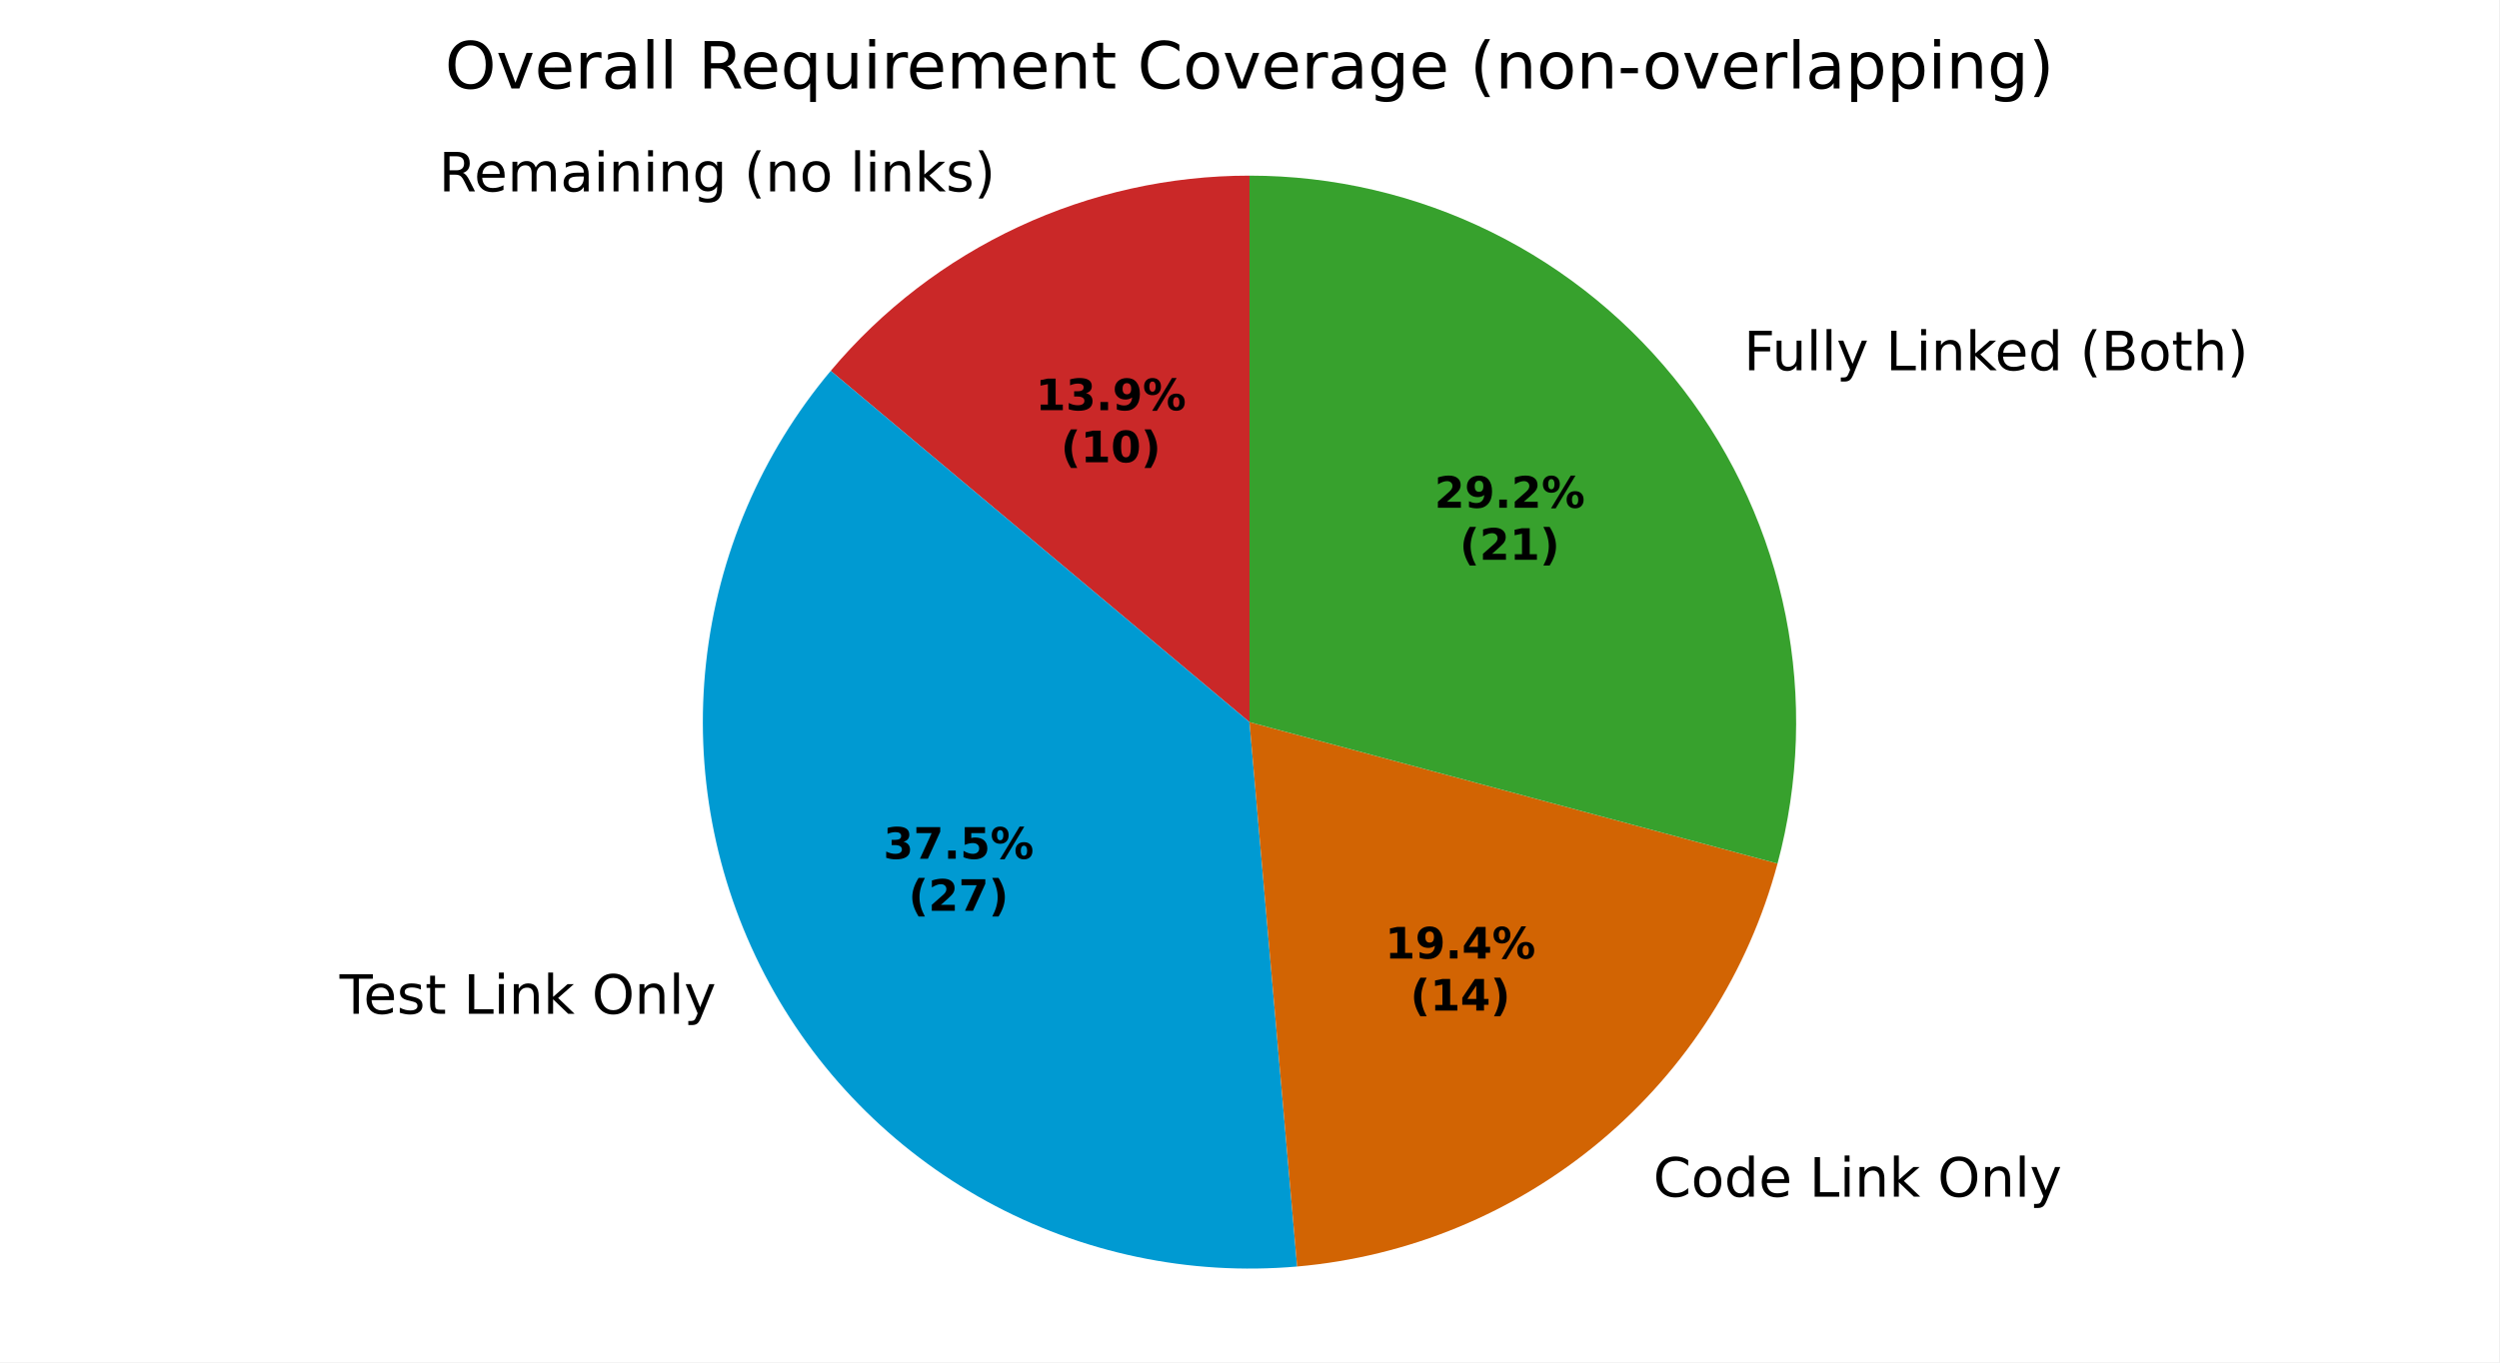
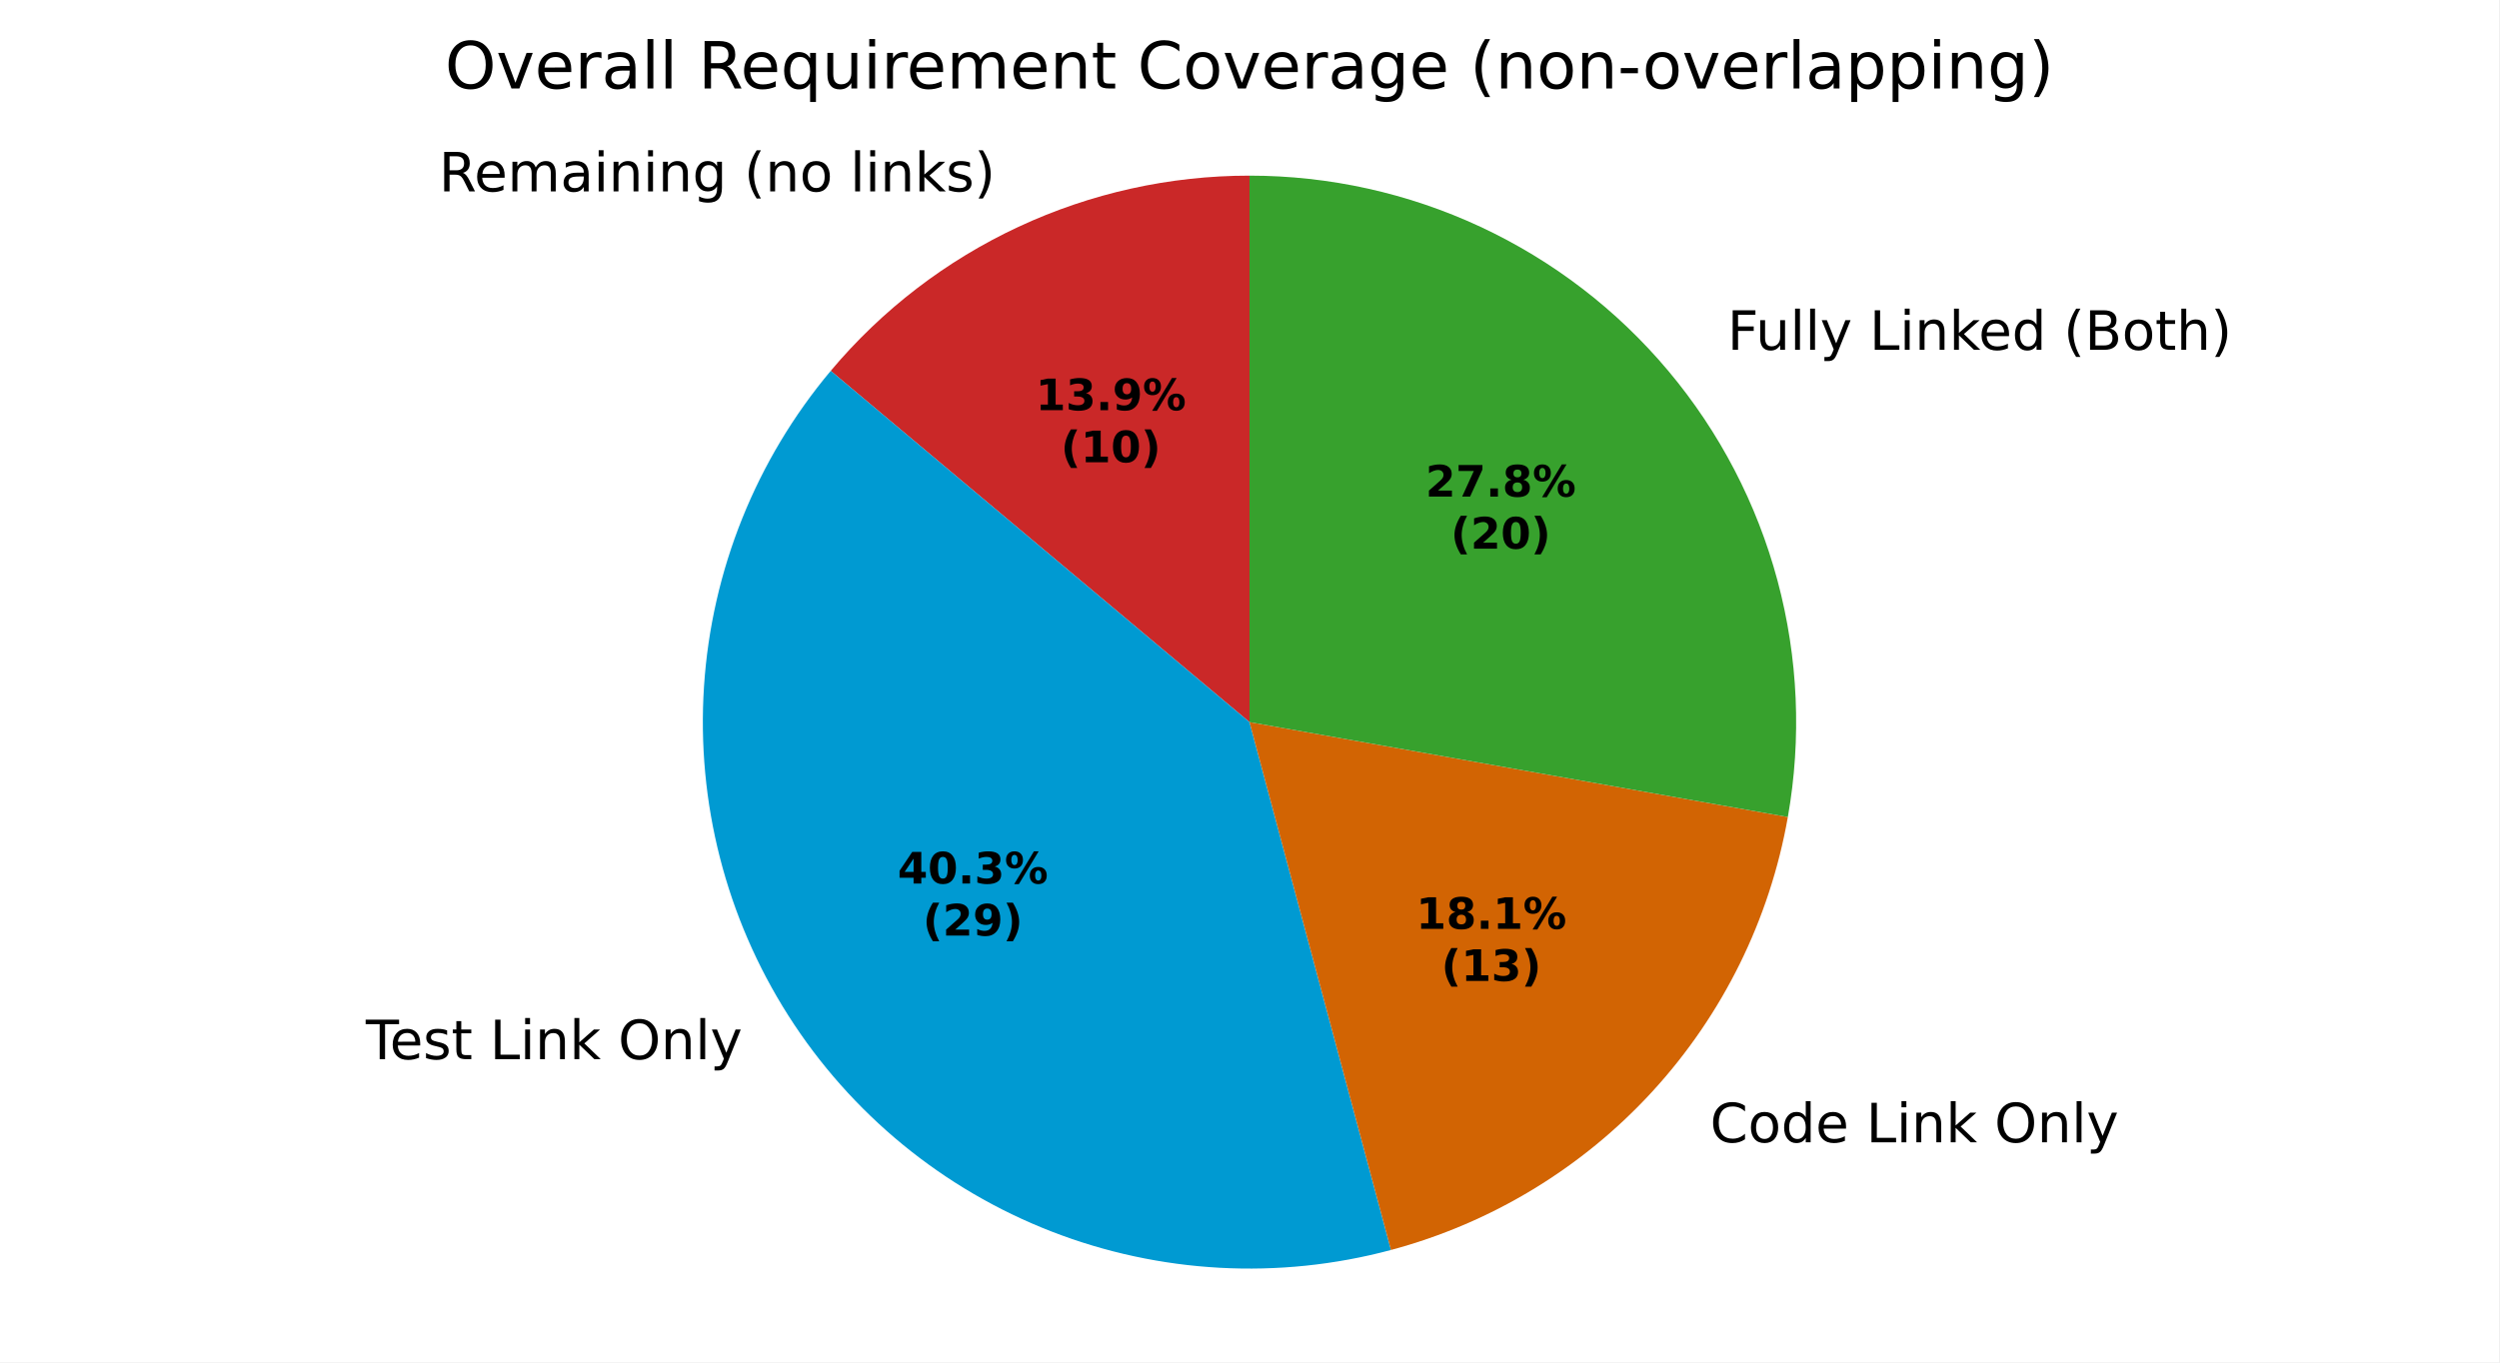
<svg xmlns="http://www.w3.org/2000/svg" xmlns:xlink="http://www.w3.org/1999/xlink" width="460.8pt" height="251.278pt" viewBox="0 0 460.8 251.278" version="1.1">
  <defs>
    <style type="text/css">*{stroke-linejoin: round; stroke-linecap: butt}</style>
  </defs>
  <g id="figure_1">
    <g id="patch_1">
      <path d="M 0 251.278  L 460.8 251.278  L 460.8 0  L 0 0  z " style="fill: #ffffff" />
    </g>
    <g id="axes_1">
      <g id="patch_2">
-         <path d="M 230.4 32.398  C 215.681 32.398 201.14 35.622 187.8 41.842  C 174.46 48.063 162.644 57.13 153.183 68.405  L 230.4 133.198  z " style="fill: #ca2828" />
+         <path d="M 230.4 32.398  C 215.681 32.398 201.14 35.622 187.8 41.842  C 174.46 48.063 162.643 57.13 153.182 68.405  L 230.4 133.198  z " style="fill: #ca2828" />
      </g>
      <g id="patch_3">
-         <path d="M 153.183 68.405  C 140.369 83.675 132.369 102.409 130.199 122.224  C 128.029 142.04 131.785 162.061 140.989 179.742  C 150.194 197.424 164.44 211.984 181.916 221.572  C 199.393 231.16 219.327 235.352 239.185 233.615  L 230.4 133.198  z " style="fill: #009ad2" />
+         <path d="M 153.182 68.405  C 139.405 84.825 131.217 105.218 129.815 126.606  C 128.414 147.994 133.869 169.281 145.386 187.358  C 156.902 205.436 173.89 219.377 193.866 227.145  C 213.843 234.914 235.786 236.112 256.489 230.564  L 230.4 133.198  z " style="fill: #009ad2" />
      </g>
      <g id="patch_4">
-         <path d="M 239.185 233.615  C 259.79 231.812 279.349 223.71 295.193 210.415  C 311.037 197.121 322.412 179.266 327.765 159.287  L 230.4 133.198  z " style="fill: #d26403" />
+         <path d="M 256.489 230.564  C 275.021 225.598 291.756 215.444 304.718 201.298  C 317.68 187.153 326.337 169.597 329.669 150.702  L 230.4 133.198  z " style="fill: #d26403" />
      </g>
      <g id="patch_5">
-         <path d="M 327.765 159.287  C 331.767 144.353 332.279 128.697 329.263 113.533  C 326.247 98.369 319.782 84.101 310.37 71.835  C 300.958 59.569 288.849 49.631 274.983 42.793  C 261.116 35.955 245.861 32.398 230.4 32.398  L 230.4 133.198  z " style="fill: #37a12d" />
+         <path d="M 329.669 150.702  C 332.225 136.207 331.575 121.327 327.766 107.109  C 323.956 92.892 317.079 79.68 307.618 68.405  C 298.157 57.13 286.34 48.063 273 41.842  C 259.66 35.622 245.119 32.398 230.4 32.398  L 230.4 133.198  z " style="fill: #37a12d" />
      </g>
      <g id="matplotlib.axis_1" />
      <g id="matplotlib.axis_2" />
      <g id="text_1">
-         <g transform="translate(80.92913 35.30477) scale(0.1 -0.1)">
+         <g transform="translate(80.929 35.30477) scale(0.1 -0.1)">
          <defs>
            <path id="DejaVuSans-35" d="M 2841 2188  Q 3044 2119 3236 1894  Q 3428 1669 3622 1275  L 4263 0  L 3584 0  L 2988 1197  Q 2756 1666 2539 1819  Q 2322 1972 1947 1972  L 1259 1972  L 1259 0  L 628 0  L 628 4666  L 2053 4666  Q 2853 4666 3247 4331  Q 3641 3997 3641 3322  Q 3641 2881 3436 2590  Q 3231 2300 2841 2188  z M 1259 4147  L 1259 2491  L 2053 2491  Q 2509 2491 2742 2702  Q 2975 2913 2975 3322  Q 2975 3731 2742 3939  Q 2509 4147 2053 4147  L 1259 4147  z " transform="scale(0.015625)" />
            <path id="DejaVuSans-48" d="M 3597 1894  L 3597 1613  L 953 1613  Q 991 1019 1311 708  Q 1631 397 2203 397  Q 2534 397 2845 478  Q 3156 559 3463 722  L 3463 178  Q 3153 47 2828 -22  Q 2503 -91 2169 -91  Q 1331 -91 842 396  Q 353 884 353 1716  Q 353 2575 817 3079  Q 1281 3584 2069 3584  Q 2775 3584 3186 3129  Q 3597 2675 3597 1894  z M 3022 2063  Q 3016 2534 2758 2815  Q 2500 3097 2075 3097  Q 1594 3097 1305 2825  Q 1016 2553 972 2059  L 3022 2063  z " transform="scale(0.015625)" />
            <path id="DejaVuSans-50" d="M 3328 2828  Q 3544 3216 3844 3400  Q 4144 3584 4550 3584  Q 5097 3584 5394 3201  Q 5691 2819 5691 2113  L 5691 0  L 5113 0  L 5113 2094  Q 5113 2597 4934 2840  Q 4756 3084 4391 3084  Q 3944 3084 3684 2787  Q 3425 2491 3425 1978  L 3425 0  L 2847 0  L 2847 2094  Q 2847 2600 2669 2842  Q 2491 3084 2119 3084  Q 1678 3084 1418 2786  Q 1159 2488 1159 1978  L 1159 0  L 581 0  L 581 3500  L 1159 3500  L 1159 2956  Q 1356 3278 1631 3431  Q 1906 3584 2284 3584  Q 2666 3584 2933 3390  Q 3200 3197 3328 2828  z " transform="scale(0.015625)" />
            <path id="DejaVuSans-44" d="M 2194 1759  Q 1497 1759 1228 1600  Q 959 1441 959 1056  Q 959 750 1161 570  Q 1363 391 1709 391  Q 2188 391 2477 730  Q 2766 1069 2766 1631  L 2766 1759  L 2194 1759  z M 3341 1997  L 3341 0  L 2766 0  L 2766 531  Q 2569 213 2275 61  Q 1981 -91 1556 -91  Q 1019 -91 701 211  Q 384 513 384 1019  Q 384 1609 779 1909  Q 1175 2209 1959 2209  L 2766 2209  L 2766 2266  Q 2766 2663 2505 2880  Q 2244 3097 1772 3097  Q 1472 3097 1187 3025  Q 903 2953 641 2809  L 641 3341  Q 956 3463 1253 3523  Q 1550 3584 1831 3584  Q 2591 3584 2966 3190  Q 3341 2797 3341 1997  z " transform="scale(0.015625)" />
            <path id="DejaVuSans-4c" d="M 603 3500  L 1178 3500  L 1178 0  L 603 0  L 603 3500  z M 603 4863  L 1178 4863  L 1178 4134  L 603 4134  L 603 4863  z " transform="scale(0.015625)" />
            <path id="DejaVuSans-51" d="M 3513 2113  L 3513 0  L 2938 0  L 2938 2094  Q 2938 2591 2744 2837  Q 2550 3084 2163 3084  Q 1697 3084 1428 2787  Q 1159 2491 1159 1978  L 1159 0  L 581 0  L 581 3500  L 1159 3500  L 1159 2956  Q 1366 3272 1645 3428  Q 1925 3584 2291 3584  Q 2894 3584 3203 3211  Q 3513 2838 3513 2113  z " transform="scale(0.015625)" />
            <path id="DejaVuSans-4a" d="M 2906 1791  Q 2906 2416 2648 2759  Q 2391 3103 1925 3103  Q 1463 3103 1205 2759  Q 947 2416 947 1791  Q 947 1169 1205 825  Q 1463 481 1925 481  Q 2391 481 2648 825  Q 2906 1169 2906 1791  z M 3481 434  Q 3481 -459 3084 -895  Q 2688 -1331 1869 -1331  Q 1566 -1331 1297 -1286  Q 1028 -1241 775 -1147  L 775 -588  Q 1028 -725 1275 -790  Q 1522 -856 1778 -856  Q 2344 -856 2625 -561  Q 2906 -266 2906 331  L 2906 616  Q 2728 306 2450 153  Q 2172 0 1784 0  Q 1141 0 747 490  Q 353 981 353 1791  Q 353 2603 747 3093  Q 1141 3584 1784 3584  Q 2172 3584 2450 3431  Q 2728 3278 2906 2969  L 2906 3500  L 3481 3500  L 3481 434  z " transform="scale(0.015625)" />
            <path id="DejaVuSans-3" transform="scale(0.015625)" />
            <path id="DejaVuSans-b" d="M 1984 4856  Q 1566 4138 1362 3434  Q 1159 2731 1159 2009  Q 1159 1288 1364 580  Q 1569 -128 1984 -844  L 1484 -844  Q 1016 -109 783 600  Q 550 1309 550 2009  Q 550 2706 781 3412  Q 1013 4119 1484 4856  L 1984 4856  z " transform="scale(0.015625)" />
            <path id="DejaVuSans-52" d="M 1959 3097  Q 1497 3097 1228 2736  Q 959 2375 959 1747  Q 959 1119 1226 758  Q 1494 397 1959 397  Q 2419 397 2687 759  Q 2956 1122 2956 1747  Q 2956 2369 2687 2733  Q 2419 3097 1959 3097  z M 1959 3584  Q 2709 3584 3137 3096  Q 3566 2609 3566 1747  Q 3566 888 3137 398  Q 2709 -91 1959 -91  Q 1206 -91 779 398  Q 353 888 353 1747  Q 353 2609 779 3096  Q 1206 3584 1959 3584  z " transform="scale(0.015625)" />
            <path id="DejaVuSans-4f" d="M 603 4863  L 1178 4863  L 1178 0  L 603 0  L 603 4863  z " transform="scale(0.015625)" />
            <path id="DejaVuSans-4e" d="M 581 4863  L 1159 4863  L 1159 1991  L 2875 3500  L 3609 3500  L 1753 1863  L 3688 0  L 2938 0  L 1159 1709  L 1159 0  L 581 0  L 581 4863  z " transform="scale(0.015625)" />
            <path id="DejaVuSans-56" d="M 2834 3397  L 2834 2853  Q 2591 2978 2328 3040  Q 2066 3103 1784 3103  Q 1356 3103 1142 2972  Q 928 2841 928 2578  Q 928 2378 1081 2264  Q 1234 2150 1697 2047  L 1894 2003  Q 2506 1872 2764 1633  Q 3022 1394 3022 966  Q 3022 478 2636 193  Q 2250 -91 1575 -91  Q 1294 -91 989 -36  Q 684 19 347 128  L 347 722  Q 666 556 975 473  Q 1284 391 1588 391  Q 1994 391 2212 530  Q 2431 669 2431 922  Q 2431 1156 2273 1281  Q 2116 1406 1581 1522  L 1381 1569  Q 847 1681 609 1914  Q 372 2147 372 2553  Q 372 3047 722 3315  Q 1072 3584 1716 3584  Q 2034 3584 2315 3537  Q 2597 3491 2834 3397  z " transform="scale(0.015625)" />
            <path id="DejaVuSans-c" d="M 513 4856  L 1013 4856  Q 1481 4119 1714 3412  Q 1947 2706 1947 2009  Q 1947 1309 1714 600  Q 1481 -109 1013 -844  L 513 -844  Q 928 -128 1133 580  Q 1338 1288 1338 2009  Q 1338 2731 1133 3434  Q 928 4138 513 4856  z " transform="scale(0.015625)" />
          </defs>
          <use xlink:href="#DejaVuSans-35" />
          <use xlink:href="#DejaVuSans-48" transform="translate(65 0)" />
          <use xlink:href="#DejaVuSans-50" transform="translate(126.5312 0)" />
          <use xlink:href="#DejaVuSans-44" transform="translate(223.9375 0)" />
          <use xlink:href="#DejaVuSans-4c" transform="translate(285.2188 0)" />
          <use xlink:href="#DejaVuSans-51" transform="translate(313 0)" />
          <use xlink:href="#DejaVuSans-4c" transform="translate(376.375 0)" />
          <use xlink:href="#DejaVuSans-51" transform="translate(404.1562 0)" />
          <use xlink:href="#DejaVuSans-4a" transform="translate(467.5312 0)" />
          <use xlink:href="#DejaVuSans-3" transform="translate(531.0156 0)" />
          <use xlink:href="#DejaVuSans-b" transform="translate(562.7969 0)" />
          <use xlink:href="#DejaVuSans-51" transform="translate(601.8125 0)" />
          <use xlink:href="#DejaVuSans-52" transform="translate(665.1875 0)" />
          <use xlink:href="#DejaVuSans-3" transform="translate(726.375 0)" />
          <use xlink:href="#DejaVuSans-4f" transform="translate(758.1562 0)" />
          <use xlink:href="#DejaVuSans-4c" transform="translate(785.9375 0)" />
          <use xlink:href="#DejaVuSans-51" transform="translate(813.7188 0)" />
          <use xlink:href="#DejaVuSans-4e" transform="translate(877.0938 0)" />
          <use xlink:href="#DejaVuSans-56" transform="translate(935 0)" />
          <use xlink:href="#DejaVuSans-c" transform="translate(987.0938 0)" />
        </g>
      </g>
      <g id="text_2">
-         <g transform="translate(59.43727 186.9949) scale(0.1 -0.1)">
+         <g transform="translate(64.2735 195.3725) scale(0.1 -0.1)">
          <defs>
            <path id="DejaVuSans-37" d="M -19 4666  L 3928 4666  L 3928 4134  L 2272 4134  L 2272 0  L 1638 0  L 1638 4134  L -19 4134  L -19 4666  z " transform="scale(0.015625)" />
            <path id="DejaVuSans-57" d="M 1172 4494  L 1172 3500  L 2356 3500  L 2356 3053  L 1172 3053  L 1172 1153  Q 1172 725 1289 603  Q 1406 481 1766 481  L 2356 481  L 2356 0  L 1766 0  Q 1100 0 847 248  Q 594 497 594 1153  L 594 3053  L 172 3053  L 172 3500  L 594 3500  L 594 4494  L 1172 4494  z " transform="scale(0.015625)" />
            <path id="DejaVuSans-2f" d="M 628 4666  L 1259 4666  L 1259 531  L 3531 531  L 3531 0  L 628 0  L 628 4666  z " transform="scale(0.015625)" />
            <path id="DejaVuSans-32" d="M 2522 4238  Q 1834 4238 1429 3725  Q 1025 3213 1025 2328  Q 1025 1447 1429 934  Q 1834 422 2522 422  Q 3209 422 3611 934  Q 4013 1447 4013 2328  Q 4013 3213 3611 3725  Q 3209 4238 2522 4238  z M 2522 4750  Q 3503 4750 4090 4092  Q 4678 3434 4678 2328  Q 4678 1225 4090 567  Q 3503 -91 2522 -91  Q 1538 -91 948 565  Q 359 1222 359 2328  Q 359 3434 948 4092  Q 1538 4750 2522 4750  z " transform="scale(0.015625)" />
            <path id="DejaVuSans-5c" d="M 2059 -325  Q 1816 -950 1584 -1140  Q 1353 -1331 966 -1331  L 506 -1331  L 506 -850  L 844 -850  Q 1081 -850 1212 -737  Q 1344 -625 1503 -206  L 1606 56  L 191 3500  L 800 3500  L 1894 763  L 2988 3500  L 3597 3500  L 2059 -325  z " transform="scale(0.015625)" />
          </defs>
          <use xlink:href="#DejaVuSans-3" />
          <use xlink:href="#DejaVuSans-37" transform="translate(31.78125 0)" />
          <use xlink:href="#DejaVuSans-48" transform="translate(75.875 0)" />
          <use xlink:href="#DejaVuSans-56" transform="translate(137.4062 0)" />
          <use xlink:href="#DejaVuSans-57" transform="translate(189.5 0)" />
          <use xlink:href="#DejaVuSans-3" transform="translate(228.7031 0)" />
          <use xlink:href="#DejaVuSans-2f" transform="translate(260.4844 0)" />
          <use xlink:href="#DejaVuSans-4c" transform="translate(316.2031 0)" />
          <use xlink:href="#DejaVuSans-51" transform="translate(343.9844 0)" />
          <use xlink:href="#DejaVuSans-4e" transform="translate(407.3594 0)" />
          <use xlink:href="#DejaVuSans-3" transform="translate(465.2656 0)" />
          <use xlink:href="#DejaVuSans-32" transform="translate(497.0469 0)" />
          <use xlink:href="#DejaVuSans-51" transform="translate(575.7656 0)" />
          <use xlink:href="#DejaVuSans-4f" transform="translate(639.1406 0)" />
          <use xlink:href="#DejaVuSans-5c" transform="translate(666.9219 0)" />
        </g>
      </g>
      <g id="text_3">
-         <g transform="translate(301.6723 220.7352) scale(0.1 -0.1)">
+         <g transform="translate(312.1496 210.7063) scale(0.1 -0.1)">
          <defs>
            <path id="DejaVuSans-26" d="M 4122 4306  L 4122 3641  Q 3803 3938 3442 4084  Q 3081 4231 2675 4231  Q 1875 4231 1450 3742  Q 1025 3253 1025 2328  Q 1025 1406 1450 917  Q 1875 428 2675 428  Q 3081 428 3442 575  Q 3803 722 4122 1019  L 4122 359  Q 3791 134 3420 21  Q 3050 -91 2638 -91  Q 1578 -91 968 557  Q 359 1206 359 2328  Q 359 3453 968 4101  Q 1578 4750 2638 4750  Q 3056 4750 3426 4639  Q 3797 4528 4122 4306  z " transform="scale(0.015625)" />
            <path id="DejaVuSans-47" d="M 2906 2969  L 2906 4863  L 3481 4863  L 3481 0  L 2906 0  L 2906 525  Q 2725 213 2448 61  Q 2172 -91 1784 -91  Q 1150 -91 751 415  Q 353 922 353 1747  Q 353 2572 751 3078  Q 1150 3584 1784 3584  Q 2172 3584 2448 3432  Q 2725 3281 2906 2969  z M 947 1747  Q 947 1113 1208 752  Q 1469 391 1925 391  Q 2381 391 2643 752  Q 2906 1113 2906 1747  Q 2906 2381 2643 2742  Q 2381 3103 1925 3103  Q 1469 3103 1208 2742  Q 947 2381 947 1747  z " transform="scale(0.015625)" />
          </defs>
          <use xlink:href="#DejaVuSans-3" />
          <use xlink:href="#DejaVuSans-26" transform="translate(31.78125 0)" />
          <use xlink:href="#DejaVuSans-52" transform="translate(101.6094 0)" />
          <use xlink:href="#DejaVuSans-47" transform="translate(162.7969 0)" />
          <use xlink:href="#DejaVuSans-48" transform="translate(226.2812 0)" />
          <use xlink:href="#DejaVuSans-3" transform="translate(287.8125 0)" />
          <use xlink:href="#DejaVuSans-2f" transform="translate(319.5938 0)" />
          <use xlink:href="#DejaVuSans-4c" transform="translate(375.3125 0)" />
          <use xlink:href="#DejaVuSans-51" transform="translate(403.0938 0)" />
          <use xlink:href="#DejaVuSans-4e" transform="translate(466.4688 0)" />
          <use xlink:href="#DejaVuSans-3" transform="translate(524.375 0)" />
          <use xlink:href="#DejaVuSans-32" transform="translate(556.1562 0)" />
          <use xlink:href="#DejaVuSans-51" transform="translate(634.875 0)" />
          <use xlink:href="#DejaVuSans-4f" transform="translate(698.25 0)" />
          <use xlink:href="#DejaVuSans-5c" transform="translate(726.0312 0)" />
        </g>
      </g>
      <g id="text_4">
-         <g transform="translate(318.367 68.29672) scale(0.1 -0.1)">
+         <g transform="translate(315.3393 64.52399) scale(0.1 -0.1)">
          <defs>
            <path id="DejaVuSans-29" d="M 628 4666  L 3309 4666  L 3309 4134  L 1259 4134  L 1259 2759  L 3109 2759  L 3109 2228  L 1259 2228  L 1259 0  L 628 0  L 628 4666  z " transform="scale(0.015625)" />
            <path id="DejaVuSans-58" d="M 544 1381  L 544 3500  L 1119 3500  L 1119 1403  Q 1119 906 1312 657  Q 1506 409 1894 409  Q 2359 409 2629 706  Q 2900 1003 2900 1516  L 2900 3500  L 3475 3500  L 3475 0  L 2900 0  L 2900 538  Q 2691 219 2414 64  Q 2138 -91 1772 -91  Q 1169 -91 856 284  Q 544 659 544 1381  z M 1991 3584  L 1991 3584  z " transform="scale(0.015625)" />
            <path id="DejaVuSans-25" d="M 1259 2228  L 1259 519  L 2272 519  Q 2781 519 3026 730  Q 3272 941 3272 1375  Q 3272 1813 3026 2020  Q 2781 2228 2272 2228  L 1259 2228  z M 1259 4147  L 1259 2741  L 2194 2741  Q 2656 2741 2882 2914  Q 3109 3088 3109 3444  Q 3109 3797 2882 3972  Q 2656 4147 2194 4147  L 1259 4147  z M 628 4666  L 2241 4666  Q 2963 4666 3353 4366  Q 3744 4066 3744 3513  Q 3744 3084 3544 2831  Q 3344 2578 2956 2516  Q 3422 2416 3680 2098  Q 3938 1781 3938 1306  Q 3938 681 3513 340  Q 3088 0 2303 0  L 628 0  L 628 4666  z " transform="scale(0.015625)" />
            <path id="DejaVuSans-4b" d="M 3513 2113  L 3513 0  L 2938 0  L 2938 2094  Q 2938 2591 2744 2837  Q 2550 3084 2163 3084  Q 1697 3084 1428 2787  Q 1159 2491 1159 1978  L 1159 0  L 581 0  L 581 4863  L 1159 4863  L 1159 2956  Q 1366 3272 1645 3428  Q 1925 3584 2291 3584  Q 2894 3584 3203 3211  Q 3513 2838 3513 2113  z " transform="scale(0.015625)" />
          </defs>
          <use xlink:href="#DejaVuSans-3" />
          <use xlink:href="#DejaVuSans-29" transform="translate(31.78125 0)" />
          <use xlink:href="#DejaVuSans-58" transform="translate(83.82812 0)" />
          <use xlink:href="#DejaVuSans-4f" transform="translate(147.2031 0)" />
          <use xlink:href="#DejaVuSans-4f" transform="translate(174.9844 0)" />
          <use xlink:href="#DejaVuSans-5c" transform="translate(202.7656 0)" />
          <use xlink:href="#DejaVuSans-3" transform="translate(261.9531 0)" />
          <use xlink:href="#DejaVuSans-2f" transform="translate(293.7344 0)" />
          <use xlink:href="#DejaVuSans-4c" transform="translate(349.4531 0)" />
          <use xlink:href="#DejaVuSans-51" transform="translate(377.2344 0)" />
          <use xlink:href="#DejaVuSans-4e" transform="translate(440.6094 0)" />
          <use xlink:href="#DejaVuSans-48" transform="translate(494.9531 0)" />
          <use xlink:href="#DejaVuSans-47" transform="translate(556.4844 0)" />
          <use xlink:href="#DejaVuSans-3" transform="translate(619.9688 0)" />
          <use xlink:href="#DejaVuSans-b" transform="translate(651.75 0)" />
          <use xlink:href="#DejaVuSans-25" transform="translate(690.7656 0)" />
          <use xlink:href="#DejaVuSans-52" transform="translate(759.375 0)" />
          <use xlink:href="#DejaVuSans-57" transform="translate(820.5625 0)" />
          <use xlink:href="#DejaVuSans-4b" transform="translate(859.7656 0)" />
          <use xlink:href="#DejaVuSans-c" transform="translate(923.1406 0)" />
        </g>
      </g>
      <g id="text_5">
-         <g transform="translate(190.9632 75.66199) scale(0.08 -0.08)">
+         <g transform="translate(190.9631 75.66214) scale(0.08 -0.08)">
          <defs>
            <path id="DejaVuSans-Bold-14" d="M 750 831  L 1813 831  L 1813 3847  L 722 3622  L 722 4441  L 1806 4666  L 2950 4666  L 2950 831  L 4013 831  L 4013 0  L 750 0  L 750 831  z " transform="scale(0.015625)" />
            <path id="DejaVuSans-Bold-16" d="M 2981 2516  Q 3453 2394 3698 2092  Q 3944 1791 3944 1325  Q 3944 631 3412 270  Q 2881 -91 1863 -91  Q 1503 -91 1142 -33  Q 781 25 428 141  L 428 1069  Q 766 900 1098 814  Q 1431 728 1753 728  Q 2231 728 2486 893  Q 2741 1059 2741 1369  Q 2741 1688 2480 1852  Q 2219 2016 1709 2016  L 1228 2016  L 1228 2791  L 1734 2791  Q 2188 2791 2409 2933  Q 2631 3075 2631 3366  Q 2631 3634 2415 3781  Q 2200 3928 1806 3928  Q 1516 3928 1219 3862  Q 922 3797 628 3669  L 628 4550  Q 984 4650 1334 4700  Q 1684 4750 2022 4750  Q 2931 4750 3382 4451  Q 3834 4153 3834 3553  Q 3834 3144 3618 2883  Q 3403 2622 2981 2516  z " transform="scale(0.015625)" />
            <path id="DejaVuSans-Bold-11" d="M 653 1209  L 1778 1209  L 1778 0  L 653 0  L 653 1209  z " transform="scale(0.015625)" />
            <path id="DejaVuSans-Bold-1c" d="M 641 103  L 641 966  Q 928 831 1190 764  Q 1453 697 1709 697  Q 2247 697 2547 995  Q 2847 1294 2900 1881  Q 2688 1725 2447 1647  Q 2206 1569 1925 1569  Q 1209 1569 770 1986  Q 331 2403 331 3084  Q 331 3838 820 4291  Q 1309 4744 2131 4744  Q 3044 4744 3544 4128  Q 4044 3513 4044 2388  Q 4044 1231 3459 570  Q 2875 -91 1856 -91  Q 1528 -91 1228 -42  Q 928 6 641 103  z M 2125 2350  Q 2441 2350 2600 2554  Q 2759 2759 2759 3169  Q 2759 3575 2600 3781  Q 2441 3988 2125 3988  Q 1809 3988 1650 3781  Q 1491 3575 1491 3169  Q 1491 2759 1650 2554  Q 1809 2350 2125 2350  z " transform="scale(0.015625)" />
            <path id="DejaVuSans-Bold-8" d="M 4959 1925  Q 4738 1925 4616 1733  Q 4494 1541 4494 1184  Q 4494 825 4614 633  Q 4734 441 4959 441  Q 5184 441 5303 633  Q 5422 825 5422 1184  Q 5422 1541 5301 1733  Q 5181 1925 4959 1925  z M 4959 2450  Q 5541 2450 5875 2112  Q 6209 1775 6209 1184  Q 6209 594 5875 251  Q 5541 -91 4959 -91  Q 4378 -91 4042 251  Q 3706 594 3706 1184  Q 3706 1772 4042 2111  Q 4378 2450 4959 2450  z M 2094 -91  L 1403 -91  L 4319 4750  L 5013 4750  L 2094 -91  z M 1453 4750  Q 2034 4750 2367 4411  Q 2700 4072 2700 3481  Q 2700 2891 2367 2550  Q 2034 2209 1453 2209  Q 872 2209 539 2550  Q 206 2891 206 3481  Q 206 4072 539 4411  Q 872 4750 1453 4750  z M 1453 4225  Q 1228 4225 1106 4031  Q 984 3838 984 3481  Q 984 3122 1106 2926  Q 1228 2731 1453 2731  Q 1678 2731 1798 2926  Q 1919 3122 1919 3481  Q 1919 3838 1797 4031  Q 1675 4225 1453 4225  z " transform="scale(0.015625)" />
          </defs>
          <use xlink:href="#DejaVuSans-Bold-14" />
          <use xlink:href="#DejaVuSans-Bold-16" transform="translate(69.57812 0)" />
          <use xlink:href="#DejaVuSans-Bold-11" transform="translate(139.1562 0)" />
          <use xlink:href="#DejaVuSans-Bold-1c" transform="translate(177.1406 0)" />
          <use xlink:href="#DejaVuSans-Bold-8" transform="translate(246.7188 0)" />
        </g>
-         <g transform="translate(195.6175 85.26355) scale(0.08 -0.08)">
+         <g transform="translate(195.6175 85.2637) scale(0.08 -0.08)">
          <defs>
            <path id="DejaVuSans-Bold-b" d="M 2413 -844  L 1484 -844  Q 1006 -72 778 623  Q 550 1319 550 2003  Q 550 2688 779 3389  Q 1009 4091 1484 4856  L 2413 4856  Q 2013 4116 1813 3408  Q 1613 2700 1613 2009  Q 1613 1319 1811 609  Q 2009 -100 2413 -844  z " transform="scale(0.015625)" />
            <path id="DejaVuSans-Bold-13" d="M 2944 2338  Q 2944 3213 2780 3570  Q 2616 3928 2228 3928  Q 1841 3928 1675 3570  Q 1509 3213 1509 2338  Q 1509 1453 1675 1090  Q 1841 728 2228 728  Q 2613 728 2778 1090  Q 2944 1453 2944 2338  z M 4147 2328  Q 4147 1169 3647 539  Q 3147 -91 2228 -91  Q 1306 -91 806 539  Q 306 1169 306 2328  Q 306 3491 806 4120  Q 1306 4750 2228 4750  Q 3147 4750 3647 4120  Q 4147 3491 4147 2328  z " transform="scale(0.015625)" />
            <path id="DejaVuSans-Bold-c" d="M 513 -844  Q 913 -100 1113 609  Q 1313 1319 1313 2009  Q 1313 2700 1113 3408  Q 913 4116 513 4856  L 1441 4856  Q 1916 4091 2145 3389  Q 2375 2688 2375 2003  Q 2375 1319 2147 623  Q 1919 -72 1441 -844  L 513 -844  z " transform="scale(0.015625)" />
          </defs>
          <use xlink:href="#DejaVuSans-Bold-b" />
          <use xlink:href="#DejaVuSans-Bold-14" transform="translate(45.70312 0)" />
          <use xlink:href="#DejaVuSans-Bold-13" transform="translate(115.2812 0)" />
          <use xlink:href="#DejaVuSans-Bold-c" transform="translate(184.8594 0)" />
        </g>
      </g>
      <g id="text_6">
-         <g transform="translate(162.8767 158.4021) scale(0.08 -0.08)">
+         <g transform="translate(165.5146 162.9718) scale(0.08 -0.08)">
+           <defs>
+             <path id="DejaVuSans-Bold-17" d="M 2356 3675  L 1038 1722  L 2356 1722  L 2356 3675  z M 2156 4666  L 3494 4666  L 3494 1722  L 4159 1722  L 4159 850  L 3494 850  L 3494 0  L 2356 0  L 2356 850  L 288 850  L 288 1881  L 2156 4666  z " transform="scale(0.015625)" />
+           </defs>
+           <use xlink:href="#DejaVuSans-Bold-17" />
+           <use xlink:href="#DejaVuSans-Bold-13" transform="translate(69.57812 0)" />
+           <use xlink:href="#DejaVuSans-Bold-11" transform="translate(139.1562 0)" />
+           <use xlink:href="#DejaVuSans-Bold-16" transform="translate(177.1406 0)" />
+           <use xlink:href="#DejaVuSans-Bold-8" transform="translate(246.7188 0)" />
+         </g>
+         <g transform="translate(170.169 172.5734) scale(0.08 -0.08)">
+           <defs>
+             <path id="DejaVuSans-Bold-15" d="M 1844 884  L 3897 884  L 3897 0  L 506 0  L 506 884  L 2209 2388  Q 2438 2594 2547 2791  Q 2656 2988 2656 3200  Q 2656 3528 2436 3728  Q 2216 3928 1850 3928  Q 1569 3928 1234 3808  Q 900 3688 519 3450  L 519 4475  Q 925 4609 1322 4679  Q 1719 4750 2100 4750  Q 2938 4750 3402 4381  Q 3866 4013 3866 3353  Q 3866 2972 3669 2642  Q 3472 2313 2841 1759  L 1844 884  z " transform="scale(0.015625)" />
+           </defs>
+           <use xlink:href="#DejaVuSans-Bold-b" />
+           <use xlink:href="#DejaVuSans-Bold-15" transform="translate(45.70312 0)" />
+           <use xlink:href="#DejaVuSans-Bold-1c" transform="translate(115.2812 0)" />
+           <use xlink:href="#DejaVuSans-Bold-c" transform="translate(184.8594 0)" />
+         </g>
+       </g>
+       <g id="text_7">
+         <g transform="translate(261.1138 171.3357) scale(0.08 -0.08)">
+           <defs>
+             <path id="DejaVuSans-Bold-1b" d="M 2228 2088  Q 1891 2088 1709 1903  Q 1528 1719 1528 1375  Q 1528 1031 1709 848  Q 1891 666 2228 666  Q 2563 666 2741 848  Q 2919 1031 2919 1375  Q 2919 1722 2741 1905  Q 2563 2088 2228 2088  z M 1350 2484  Q 925 2613 709 2878  Q 494 3144 494 3541  Q 494 4131 934 4440  Q 1375 4750 2228 4750  Q 3075 4750 3515 4442  Q 3956 4134 3956 3541  Q 3956 3144 3739 2878  Q 3522 2613 3097 2484  Q 3572 2353 3814 2058  Q 4056 1763 4056 1313  Q 4056 619 3595 264  Q 3134 -91 2228 -91  Q 1319 -91 855 264  Q 391 619 391 1313  Q 391 1763 633 2058  Q 875 2353 1350 2484  z M 1631 3419  Q 1631 3141 1786 2991  Q 1941 2841 2228 2841  Q 2509 2841 2662 2991  Q 2816 3141 2816 3419  Q 2816 3697 2662 3845  Q 2509 3994 2228 3994  Q 1941 3994 1786 3844  Q 1631 3694 1631 3419  z " transform="scale(0.015625)" />
+           </defs>
+           <use xlink:href="#DejaVuSans-Bold-14" />
+           <use xlink:href="#DejaVuSans-Bold-1b" transform="translate(69.57812 0)" />
+           <use xlink:href="#DejaVuSans-Bold-11" transform="translate(139.1562 0)" />
+           <use xlink:href="#DejaVuSans-Bold-14" transform="translate(177.1406 0)" />
+           <use xlink:href="#DejaVuSans-Bold-8" transform="translate(246.7188 0)" />
+         </g>
+         <g transform="translate(265.7682 180.9372) scale(0.08 -0.08)">
+           <use xlink:href="#DejaVuSans-Bold-b" />
+           <use xlink:href="#DejaVuSans-Bold-14" transform="translate(45.70312 0)" />
+           <use xlink:href="#DejaVuSans-Bold-16" transform="translate(115.2812 0)" />
+           <use xlink:href="#DejaVuSans-Bold-c" transform="translate(184.8594 0)" />
+         </g>
+       </g>
+       <g id="text_8">
+         <g transform="translate(262.8537 91.5999) scale(0.08 -0.08)">
          <defs>
            <path id="DejaVuSans-Bold-1a" d="M 428 4666  L 3944 4666  L 3944 3988  L 2125 0  L 953 0  L 2675 3781  L 428 3781  L 428 4666  z " transform="scale(0.015625)" />
-             <path id="DejaVuSans-Bold-18" d="M 678 4666  L 3669 4666  L 3669 3781  L 1638 3781  L 1638 3059  Q 1775 3097 1914 3117  Q 2053 3138 2203 3138  Q 3056 3138 3531 2711  Q 4006 2284 4006 1522  Q 4006 766 3489 337  Q 2972 -91 2053 -91  Q 1656 -91 1267 -14  Q 878 63 494 219  L 494 1166  Q 875 947 1217 837  Q 1559 728 1863 728  Q 2300 728 2551 942  Q 2803 1156 2803 1522  Q 2803 1891 2551 2103  Q 2300 2316 1863 2316  Q 1603 2316 1309 2248  Q 1016 2181 678 2041  L 678 4666  z " transform="scale(0.015625)" />
-           </defs>
-           <use xlink:href="#DejaVuSans-Bold-16" />
+           </defs>
+           <use xlink:href="#DejaVuSans-Bold-15" />
          <use xlink:href="#DejaVuSans-Bold-1a" transform="translate(69.57812 0)" />
          <use xlink:href="#DejaVuSans-Bold-11" transform="translate(139.1562 0)" />
-           <use xlink:href="#DejaVuSans-Bold-18" transform="translate(177.1406 0)" />
-           <use xlink:href="#DejaVuSans-Bold-8" transform="translate(246.7188 0)" />
-         </g>
-         <g transform="translate(167.5311 168.0036) scale(0.08 -0.08)">
-           <defs>
-             <path id="DejaVuSans-Bold-15" d="M 1844 884  L 3897 884  L 3897 0  L 506 0  L 506 884  L 2209 2388  Q 2438 2594 2547 2791  Q 2656 2988 2656 3200  Q 2656 3528 2436 3728  Q 2216 3928 1850 3928  Q 1569 3928 1234 3808  Q 900 3688 519 3450  L 519 4475  Q 925 4609 1322 4679  Q 1719 4750 2100 4750  Q 2938 4750 3402 4381  Q 3866 4013 3866 3353  Q 3866 2972 3669 2642  Q 3472 2313 2841 1759  L 1844 884  z " transform="scale(0.015625)" />
-           </defs>
+           <use xlink:href="#DejaVuSans-Bold-1b" transform="translate(177.1406 0)" />
+           <use xlink:href="#DejaVuSans-Bold-8" transform="translate(246.7188 0)" />
+         </g>
+         <g transform="translate(267.5081 101.2015) scale(0.08 -0.08)">
          <use xlink:href="#DejaVuSans-Bold-b" />
          <use xlink:href="#DejaVuSans-Bold-15" transform="translate(45.70312 0)" />
-           <use xlink:href="#DejaVuSans-Bold-1a" transform="translate(115.2812 0)" />
-           <use xlink:href="#DejaVuSans-Bold-c" transform="translate(184.8594 0)" />
-         </g>
-       </g>
-       <g id="text_7">
-         <g transform="translate(255.3989 176.8059) scale(0.08 -0.08)">
-           <defs>
-             <path id="DejaVuSans-Bold-17" d="M 2356 3675  L 1038 1722  L 2356 1722  L 2356 3675  z M 2156 4666  L 3494 4666  L 3494 1722  L 4159 1722  L 4159 850  L 3494 850  L 3494 0  L 2356 0  L 2356 850  L 288 850  L 288 1881  L 2156 4666  z " transform="scale(0.015625)" />
-           </defs>
-           <use xlink:href="#DejaVuSans-Bold-14" />
-           <use xlink:href="#DejaVuSans-Bold-1c" transform="translate(69.57812 0)" />
-           <use xlink:href="#DejaVuSans-Bold-11" transform="translate(139.1562 0)" />
-           <use xlink:href="#DejaVuSans-Bold-17" transform="translate(177.1406 0)" />
-           <use xlink:href="#DejaVuSans-Bold-8" transform="translate(246.7188 0)" />
-         </g>
-         <g transform="translate(260.0533 186.4074) scale(0.08 -0.08)">
-           <use xlink:href="#DejaVuSans-Bold-b" />
-           <use xlink:href="#DejaVuSans-Bold-14" transform="translate(45.70312 0)" />
-           <use xlink:href="#DejaVuSans-Bold-17" transform="translate(115.2812 0)" />
-           <use xlink:href="#DejaVuSans-Bold-c" transform="translate(184.8594 0)" />
-         </g>
-       </g>
-       <g id="text_8">
-         <g transform="translate(264.5051 93.6576) scale(0.08 -0.08)">
-           <use xlink:href="#DejaVuSans-Bold-15" />
-           <use xlink:href="#DejaVuSans-Bold-1c" transform="translate(69.57812 0)" />
-           <use xlink:href="#DejaVuSans-Bold-11" transform="translate(139.1562 0)" />
-           <use xlink:href="#DejaVuSans-Bold-15" transform="translate(177.1406 0)" />
-           <use xlink:href="#DejaVuSans-Bold-8" transform="translate(246.7188 0)" />
-         </g>
-         <g transform="translate(269.1595 103.2592) scale(0.08 -0.08)">
-           <use xlink:href="#DejaVuSans-Bold-b" />
-           <use xlink:href="#DejaVuSans-Bold-15" transform="translate(45.70312 0)" />
-           <use xlink:href="#DejaVuSans-Bold-14" transform="translate(115.2812 0)" />
+           <use xlink:href="#DejaVuSans-Bold-13" transform="translate(115.2812 0)" />
          <use xlink:href="#DejaVuSans-Bold-c" transform="translate(184.8594 0)" />
        </g>
      </g>
      <g id="text_9">
        <g transform="translate(82.04438 16.31812) scale(0.12 -0.12)">
          <defs>
            <path id="DejaVuSans-59" d="M 191 3500  L 800 3500  L 1894 563  L 2988 3500  L 3597 3500  L 2284 0  L 1503 0  L 191 3500  z " transform="scale(0.015625)" />
            <path id="DejaVuSans-55" d="M 2631 2963  Q 2534 3019 2420 3045  Q 2306 3072 2169 3072  Q 1681 3072 1420 2755  Q 1159 2438 1159 1844  L 1159 0  L 581 0  L 581 3500  L 1159 3500  L 1159 2956  Q 1341 3275 1631 3429  Q 1922 3584 2338 3584  Q 2397 3584 2469 3576  Q 2541 3569 2628 3553  L 2631 2963  z " transform="scale(0.015625)" />
            <path id="DejaVuSans-54" d="M 947 1747  Q 947 1113 1208 752  Q 1469 391 1925 391  Q 2381 391 2643 752  Q 2906 1113 2906 1747  Q 2906 2381 2643 2742  Q 2381 3103 1925 3103  Q 1469 3103 1208 2742  Q 947 2381 947 1747  z M 2906 525  Q 2725 213 2448 61  Q 2172 -91 1784 -91  Q 1150 -91 751 415  Q 353 922 353 1747  Q 353 2572 751 3078  Q 1150 3584 1784 3584  Q 2172 3584 2448 3432  Q 2725 3281 2906 2969  L 2906 3500  L 3481 3500  L 3481 -1331  L 2906 -1331  L 2906 525  z " transform="scale(0.015625)" />
            <path id="DejaVuSans-10" d="M 313 2009  L 1997 2009  L 1997 1497  L 313 1497  L 313 2009  z " transform="scale(0.015625)" />
            <path id="DejaVuSans-53" d="M 1159 525  L 1159 -1331  L 581 -1331  L 581 3500  L 1159 3500  L 1159 2969  Q 1341 3281 1617 3432  Q 1894 3584 2278 3584  Q 2916 3584 3314 3078  Q 3713 2572 3713 1747  Q 3713 922 3314 415  Q 2916 -91 2278 -91  Q 1894 -91 1617 61  Q 1341 213 1159 525  z M 3116 1747  Q 3116 2381 2855 2742  Q 2594 3103 2138 3103  Q 1681 3103 1420 2742  Q 1159 2381 1159 1747  Q 1159 1113 1420 752  Q 1681 391 2138 391  Q 2594 391 2855 752  Q 3116 1113 3116 1747  z " transform="scale(0.015625)" />
          </defs>
          <use xlink:href="#DejaVuSans-32" />
          <use xlink:href="#DejaVuSans-59" transform="translate(78.71875 0)" />
          <use xlink:href="#DejaVuSans-48" transform="translate(137.9062 0)" />
          <use xlink:href="#DejaVuSans-55" transform="translate(199.4375 0)" />
          <use xlink:href="#DejaVuSans-44" transform="translate(240.5469 0)" />
          <use xlink:href="#DejaVuSans-4f" transform="translate(301.8281 0)" />
          <use xlink:href="#DejaVuSans-4f" transform="translate(329.6094 0)" />
          <use xlink:href="#DejaVuSans-3" transform="translate(357.3906 0)" />
          <use xlink:href="#DejaVuSans-35" transform="translate(389.1719 0)" />
          <use xlink:href="#DejaVuSans-48" transform="translate(454.1719 0)" />
          <use xlink:href="#DejaVuSans-54" transform="translate(515.7031 0)" />
          <use xlink:href="#DejaVuSans-58" transform="translate(579.1875 0)" />
          <use xlink:href="#DejaVuSans-4c" transform="translate(642.5625 0)" />
          <use xlink:href="#DejaVuSans-55" transform="translate(670.3438 0)" />
          <use xlink:href="#DejaVuSans-48" transform="translate(709.25 0)" />
          <use xlink:href="#DejaVuSans-50" transform="translate(770.7812 0)" />
          <use xlink:href="#DejaVuSans-48" transform="translate(868.1875 0)" />
          <use xlink:href="#DejaVuSans-51" transform="translate(929.7188 0)" />
          <use xlink:href="#DejaVuSans-57" transform="translate(993.0938 0)" />
          <use xlink:href="#DejaVuSans-3" transform="translate(1032.297 0)" />
          <use xlink:href="#DejaVuSans-26" transform="translate(1064.078 0)" />
          <use xlink:href="#DejaVuSans-52" transform="translate(1133.906 0)" />
          <use xlink:href="#DejaVuSans-59" transform="translate(1195.094 0)" />
          <use xlink:href="#DejaVuSans-48" transform="translate(1254.281 0)" />
          <use xlink:href="#DejaVuSans-55" transform="translate(1315.812 0)" />
          <use xlink:href="#DejaVuSans-44" transform="translate(1356.922 0)" />
          <use xlink:href="#DejaVuSans-4a" transform="translate(1418.203 0)" />
          <use xlink:href="#DejaVuSans-48" transform="translate(1481.688 0)" />
          <use xlink:href="#DejaVuSans-3" transform="translate(1543.219 0)" />
          <use xlink:href="#DejaVuSans-b" transform="translate(1575 0)" />
          <use xlink:href="#DejaVuSans-51" transform="translate(1614.016 0)" />
          <use xlink:href="#DejaVuSans-52" transform="translate(1677.391 0)" />
          <use xlink:href="#DejaVuSans-51" transform="translate(1738.578 0)" />
          <use xlink:href="#DejaVuSans-10" transform="translate(1801.953 0)" />
          <use xlink:href="#DejaVuSans-52" transform="translate(1839.891 0)" />
          <use xlink:href="#DejaVuSans-59" transform="translate(1901.078 0)" />
          <use xlink:href="#DejaVuSans-48" transform="translate(1960.266 0)" />
          <use xlink:href="#DejaVuSans-55" transform="translate(2021.797 0)" />
          <use xlink:href="#DejaVuSans-4f" transform="translate(2062.906 0)" />
          <use xlink:href="#DejaVuSans-44" transform="translate(2090.688 0)" />
          <use xlink:href="#DejaVuSans-53" transform="translate(2151.969 0)" />
          <use xlink:href="#DejaVuSans-53" transform="translate(2215.453 0)" />
          <use xlink:href="#DejaVuSans-4c" transform="translate(2278.938 0)" />
          <use xlink:href="#DejaVuSans-51" transform="translate(2306.719 0)" />
          <use xlink:href="#DejaVuSans-4a" transform="translate(2370.094 0)" />
          <use xlink:href="#DejaVuSans-c" transform="translate(2433.578 0)" />
        </g>
      </g>
    </g>
  </g>
</svg>
